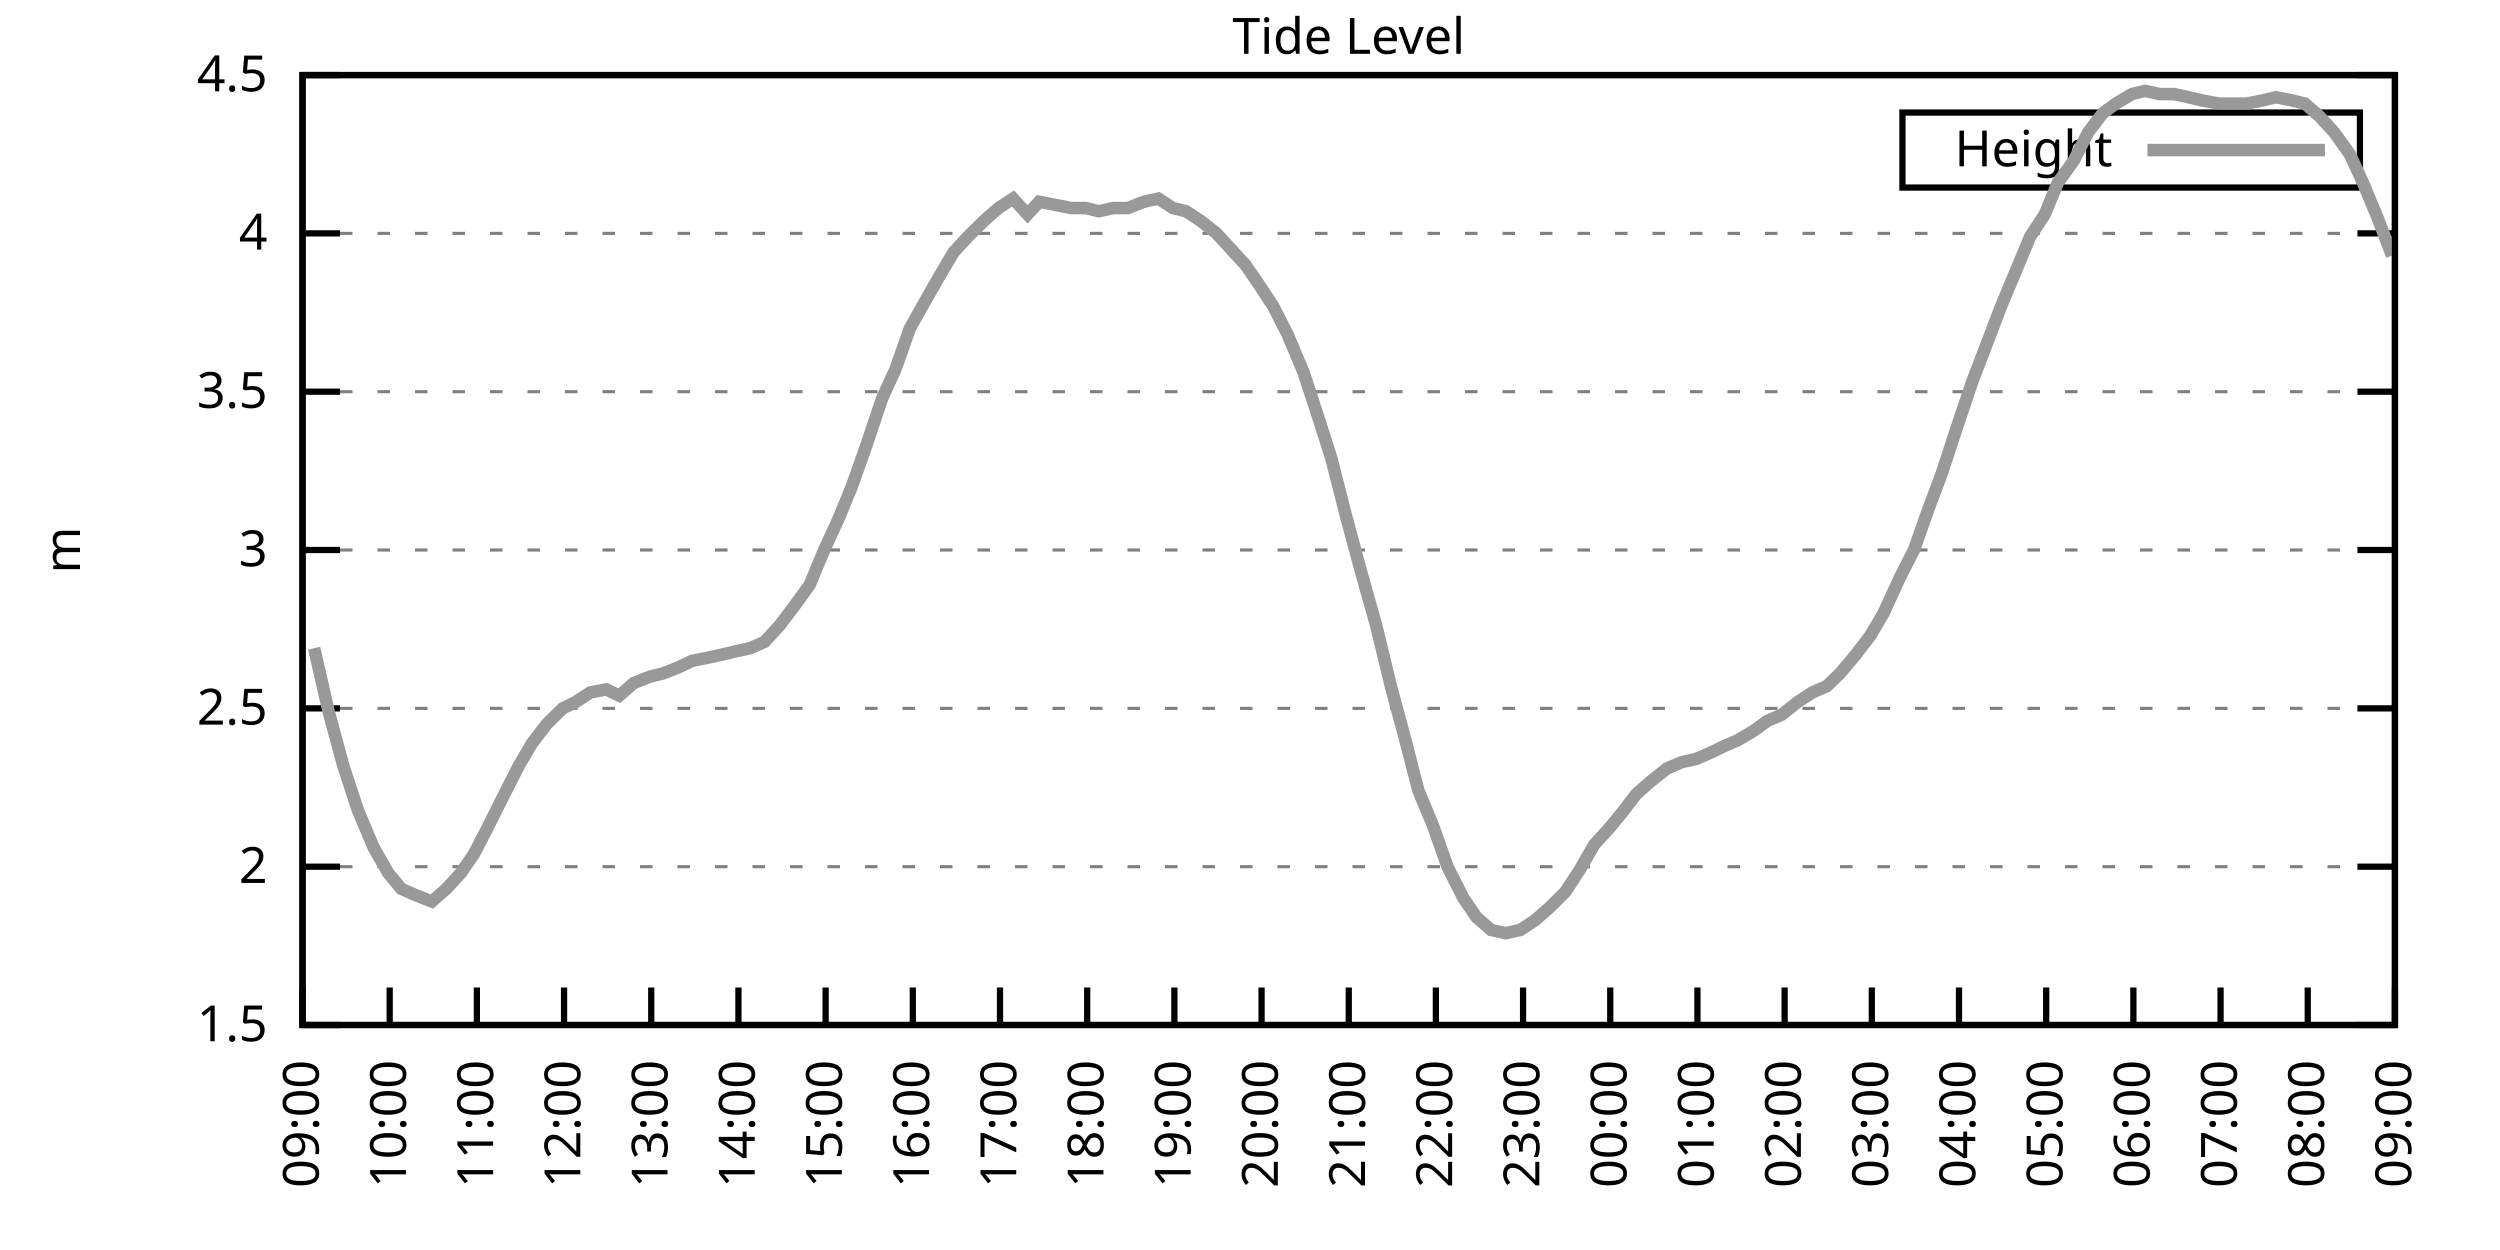
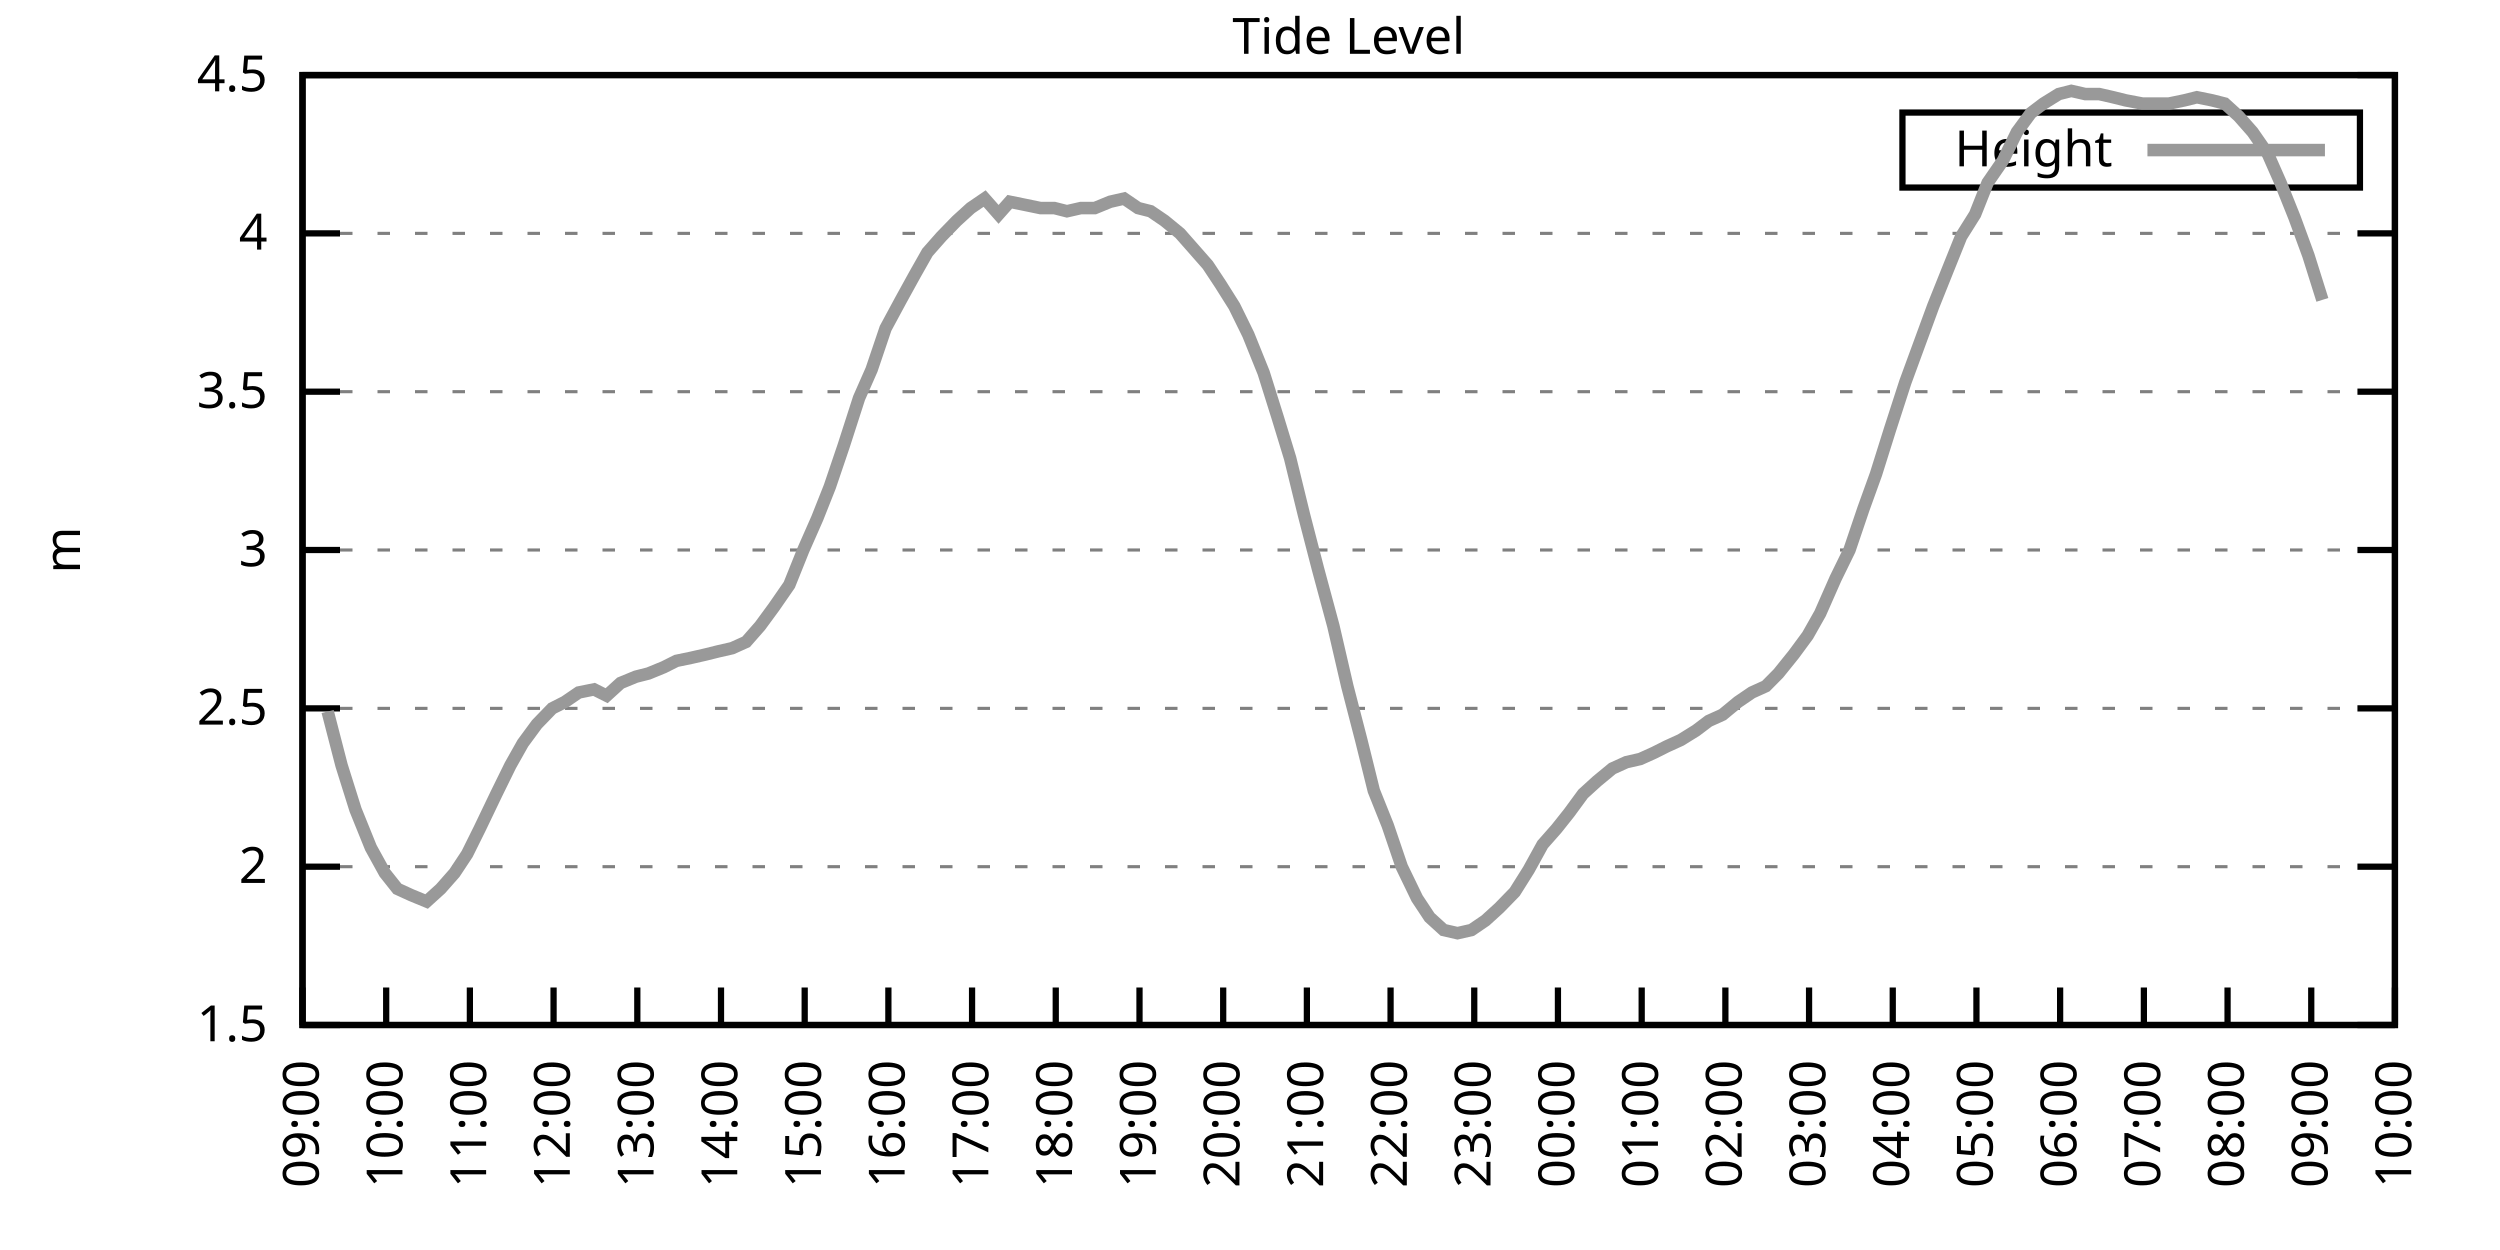
<svg xmlns="http://www.w3.org/2000/svg" xmlns:xlink="http://www.w3.org/1999/xlink" width="400" height="200" viewBox="0 0 400 200">
  <g id="gnuplot_canvas">
    <rect x="0" y="0" width="400" height="200" fill="none" />
    <defs>
      <circle id="gpDot" r="0.5" stroke-width="0.5" stroke="currentColor" />
      <path id="gpPt0" stroke-width="0.333" stroke="currentColor" d="M-1,0 h2 M0,-1 v2" />
      <path id="gpPt1" stroke-width="0.333" stroke="currentColor" d="M-1,-1 L1,1 M1,-1 L-1,1" />
      <path id="gpPt2" stroke-width="0.333" stroke="currentColor" d="M-1,0 L1,0 M0,-1 L0,1 M-1,-1 L1,1 M-1,1 L1,-1" />
      <rect id="gpPt3" stroke-width="0.333" stroke="currentColor" x="-1" y="-1" width="2" height="2" />
      <rect id="gpPt4" stroke-width="0.333" stroke="currentColor" fill="currentColor" x="-1" y="-1" width="2" height="2" />
      <circle id="gpPt5" stroke-width="0.333" stroke="currentColor" cx="0" cy="0" r="1" />
      <use xlink:href="#gpPt5" id="gpPt6" fill="currentColor" stroke="none" />
      <path id="gpPt7" stroke-width="0.333" stroke="currentColor" d="M0,-1.33 L-1.33,0.67 L1.33,0.67 z" />
      <use xlink:href="#gpPt7" id="gpPt8" fill="currentColor" stroke="none" />
      <use xlink:href="#gpPt7" id="gpPt9" stroke="currentColor" transform="rotate(180)" />
      <use xlink:href="#gpPt9" id="gpPt10" fill="currentColor" stroke="none" />
      <use xlink:href="#gpPt3" id="gpPt11" stroke="currentColor" transform="rotate(45)" />
      <use xlink:href="#gpPt11" id="gpPt12" fill="currentColor" stroke="none" />
      <path id="gpPt13" stroke-width="0.333" stroke="currentColor" d="M0,1.330 L1.265,0.411 L0.782,-1.067 L-0.782,-1.076 L-1.265,0.411 z" />
      <use xlink:href="#gpPt13" id="gpPt14" fill="currentColor" stroke="none" />
      <filter id="textbox" filterUnits="objectBoundingBox" x="0" y="0" height="1" width="1">
        <feFlood flood-color="white" flood-opacity="1" result="bgnd" />
        <feComposite in="SourceGraphic" in2="bgnd" operator="atop" />
      </filter>
      <filter id="greybox" filterUnits="objectBoundingBox" x="0" y="0" height="1" width="1">
        <feFlood flood-color="lightgrey" flood-opacity="1" result="grey" />
        <feComposite in="SourceGraphic" in2="grey" operator="atop" />
      </filter>
    </defs>
    <g fill="none" color="white" stroke="currentColor" stroke-width="1.00" stroke-linecap="butt" stroke-linejoin="miter">
</g>
    <g fill="none" color="black" stroke="currentColor" stroke-width="1.00" stroke-linecap="butt" stroke-linejoin="miter">
      <g stroke="none" shape-rendering="crispEdges">
        <polygon fill="rgb(255, 255, 255)" points="48.40,164.00 383.18,164.00 383.18,12.02 48.40,12.02 " />
      </g>
    </g>
    <g fill="none" color="black" stroke="currentColor" stroke-width="1.00" stroke-linecap="butt" stroke-linejoin="miter">
</g>
    <g fill="none" color="black" stroke="black" stroke-width="0.50" stroke-linecap="butt" stroke-linejoin="miter">
</g>
    <g fill="none" color="gray" stroke="currentColor" stroke-width="0.50" stroke-linecap="butt" stroke-linejoin="miter">
      <path stroke="gray" stroke-dasharray="2,4" class="gridline" d="M48.40,164.00 L383.19,164.00  " />
    </g>
    <g fill="none" color="gray" stroke="gray" stroke-width="1.00" stroke-linecap="butt" stroke-linejoin="miter">
</g>
    <g fill="none" color="black" stroke="currentColor" stroke-width="1.00" stroke-linecap="butt" stroke-linejoin="miter">
      <path stroke="black" d="M48.40,164.00 L54.40,164.00 M383.19,164.00 L377.19,164.00  " />
      <g transform="translate(42.80,166.60)" stroke="none" fill="black" font-family="Sans" font-size="8.00" text-anchor="end">
        <text>
          <tspan font-family="Sans"> 1.5</tspan>
        </text>
      </g>
    </g>
    <g fill="none" color="black" stroke="currentColor" stroke-width="1.00" stroke-linecap="butt" stroke-linejoin="miter">
</g>
    <g fill="none" color="black" stroke="black" stroke-width="0.50" stroke-linecap="butt" stroke-linejoin="miter">
</g>
    <g fill="none" color="gray" stroke="currentColor" stroke-width="0.50" stroke-linecap="butt" stroke-linejoin="miter">
      <path stroke="gray" stroke-dasharray="2,4" class="gridline" d="M48.40,138.67 L383.19,138.67  " />
    </g>
    <g fill="none" color="gray" stroke="gray" stroke-width="1.00" stroke-linecap="butt" stroke-linejoin="miter">
</g>
    <g fill="none" color="black" stroke="currentColor" stroke-width="1.00" stroke-linecap="butt" stroke-linejoin="miter">
      <path stroke="black" d="M48.40,138.67 L54.40,138.67 M383.19,138.67 L377.19,138.67  " />
      <g transform="translate(42.80,141.27)" stroke="none" fill="black" font-family="Sans" font-size="8.00" text-anchor="end">
        <text>
          <tspan font-family="Sans"> 2</tspan>
        </text>
      </g>
    </g>
    <g fill="none" color="black" stroke="currentColor" stroke-width="1.00" stroke-linecap="butt" stroke-linejoin="miter">
</g>
    <g fill="none" color="black" stroke="black" stroke-width="0.50" stroke-linecap="butt" stroke-linejoin="miter">
</g>
    <g fill="none" color="gray" stroke="currentColor" stroke-width="0.50" stroke-linecap="butt" stroke-linejoin="miter">
      <path stroke="gray" stroke-dasharray="2,4" class="gridline" d="M48.40,113.34 L383.19,113.34  " />
    </g>
    <g fill="none" color="gray" stroke="gray" stroke-width="1.00" stroke-linecap="butt" stroke-linejoin="miter">
</g>
    <g fill="none" color="black" stroke="currentColor" stroke-width="1.00" stroke-linecap="butt" stroke-linejoin="miter">
      <path stroke="black" d="M48.40,113.34 L54.40,113.34 M383.19,113.34 L377.19,113.34  " />
      <g transform="translate(42.80,115.94)" stroke="none" fill="black" font-family="Sans" font-size="8.00" text-anchor="end">
        <text>
          <tspan font-family="Sans"> 2.5</tspan>
        </text>
      </g>
    </g>
    <g fill="none" color="black" stroke="currentColor" stroke-width="1.00" stroke-linecap="butt" stroke-linejoin="miter">
</g>
    <g fill="none" color="black" stroke="black" stroke-width="0.50" stroke-linecap="butt" stroke-linejoin="miter">
</g>
    <g fill="none" color="gray" stroke="currentColor" stroke-width="0.50" stroke-linecap="butt" stroke-linejoin="miter">
      <path stroke="gray" stroke-dasharray="2,4" class="gridline" d="M48.40,88.00 L383.19,88.00  " />
    </g>
    <g fill="none" color="gray" stroke="gray" stroke-width="1.00" stroke-linecap="butt" stroke-linejoin="miter">
</g>
    <g fill="none" color="black" stroke="currentColor" stroke-width="1.00" stroke-linecap="butt" stroke-linejoin="miter">
      <path stroke="black" d="M48.40,88.00 L54.40,88.00 M383.19,88.00 L377.19,88.00  " />
      <g transform="translate(42.80,90.60)" stroke="none" fill="black" font-family="Sans" font-size="8.00" text-anchor="end">
        <text>
          <tspan font-family="Sans"> 3</tspan>
        </text>
      </g>
    </g>
    <g fill="none" color="black" stroke="currentColor" stroke-width="1.00" stroke-linecap="butt" stroke-linejoin="miter">
</g>
    <g fill="none" color="black" stroke="black" stroke-width="0.50" stroke-linecap="butt" stroke-linejoin="miter">
</g>
    <g fill="none" color="gray" stroke="currentColor" stroke-width="0.50" stroke-linecap="butt" stroke-linejoin="miter">
      <path stroke="gray" stroke-dasharray="2,4" class="gridline" d="M48.40,62.67 L383.19,62.67  " />
    </g>
    <g fill="none" color="gray" stroke="gray" stroke-width="1.00" stroke-linecap="butt" stroke-linejoin="miter">
</g>
    <g fill="none" color="black" stroke="currentColor" stroke-width="1.00" stroke-linecap="butt" stroke-linejoin="miter">
      <path stroke="black" d="M48.40,62.67 L54.40,62.67 M383.19,62.67 L377.19,62.67  " />
      <g transform="translate(42.80,65.27)" stroke="none" fill="black" font-family="Sans" font-size="8.00" text-anchor="end">
        <text>
          <tspan font-family="Sans"> 3.5</tspan>
        </text>
      </g>
    </g>
    <g fill="none" color="black" stroke="currentColor" stroke-width="1.00" stroke-linecap="butt" stroke-linejoin="miter">
</g>
    <g fill="none" color="black" stroke="black" stroke-width="0.50" stroke-linecap="butt" stroke-linejoin="miter">
</g>
    <g fill="none" color="gray" stroke="currentColor" stroke-width="0.50" stroke-linecap="butt" stroke-linejoin="miter">
      <path stroke="gray" stroke-dasharray="2,4" class="gridline" d="M48.40,37.34 L383.19,37.34  " />
    </g>
    <g fill="none" color="gray" stroke="gray" stroke-width="1.00" stroke-linecap="butt" stroke-linejoin="miter">
</g>
    <g fill="none" color="black" stroke="currentColor" stroke-width="1.00" stroke-linecap="butt" stroke-linejoin="miter">
      <path stroke="black" d="M48.40,37.34 L54.40,37.34 M383.19,37.34 L377.19,37.34  " />
      <g transform="translate(42.80,39.94)" stroke="none" fill="black" font-family="Sans" font-size="8.00" text-anchor="end">
        <text>
          <tspan font-family="Sans"> 4</tspan>
        </text>
      </g>
    </g>
    <g fill="none" color="black" stroke="currentColor" stroke-width="1.00" stroke-linecap="butt" stroke-linejoin="miter">
</g>
    <g fill="none" color="black" stroke="black" stroke-width="0.50" stroke-linecap="butt" stroke-linejoin="miter">
</g>
    <g fill="none" color="gray" stroke="currentColor" stroke-width="0.50" stroke-linecap="butt" stroke-linejoin="miter">
      <path stroke="gray" stroke-dasharray="2,4" class="gridline" d="M48.40,12.01 L383.19,12.01  " />
    </g>
    <g fill="none" color="gray" stroke="gray" stroke-width="1.00" stroke-linecap="butt" stroke-linejoin="miter">
</g>
    <g fill="none" color="black" stroke="currentColor" stroke-width="1.00" stroke-linecap="butt" stroke-linejoin="miter">
      <path stroke="black" d="M48.40,12.01 L54.40,12.01 M383.19,12.01 L377.19,12.01  " />
      <g transform="translate(42.80,14.61)" stroke="none" fill="black" font-family="Sans" font-size="8.00" text-anchor="end">
        <text>
          <tspan font-family="Sans"> 4.5</tspan>
        </text>
      </g>
    </g>
    <g fill="none" color="black" stroke="currentColor" stroke-width="1.00" stroke-linecap="butt" stroke-linejoin="miter">
      <path stroke="black" d="M48.40,164.00 L48.40,158.00  " />
      <g transform="translate(51.00,169.60) rotate(270.00)" stroke="none" fill="black" font-family="Sans" font-size="8.00" text-anchor="end">
        <text>
          <tspan font-family="Sans">09:00</tspan>
        </text>
      </g>
    </g>
    <g fill="none" color="black" stroke="currentColor" stroke-width="1.00" stroke-linecap="butt" stroke-linejoin="miter">
-       <path stroke="black" d="M62.35,164.00 L62.35,158.00  " />
-       <g transform="translate(64.95,169.60) rotate(270.00)" stroke="none" fill="black" font-family="Sans" font-size="8.00" text-anchor="end">
+       <path stroke="black" d="M61.79,164.00 L61.79,158.00  " />
+       <g transform="translate(64.39,169.60) rotate(270.00)" stroke="none" fill="black" font-family="Sans" font-size="8.00" text-anchor="end">
        <text>
          <tspan font-family="Sans">10:00</tspan>
        </text>
      </g>
    </g>
    <g fill="none" color="black" stroke="currentColor" stroke-width="1.00" stroke-linecap="butt" stroke-linejoin="miter">
-       <path stroke="black" d="M76.30,164.00 L76.30,158.00  " />
-       <g transform="translate(78.90,169.60) rotate(270.00)" stroke="none" fill="black" font-family="Sans" font-size="8.00" text-anchor="end">
+       <path stroke="black" d="M75.18,164.00 L75.18,158.00  " />
+       <g transform="translate(77.78,169.60) rotate(270.00)" stroke="none" fill="black" font-family="Sans" font-size="8.00" text-anchor="end">
        <text>
          <tspan font-family="Sans">11:00</tspan>
        </text>
      </g>
    </g>
    <g fill="none" color="black" stroke="currentColor" stroke-width="1.00" stroke-linecap="butt" stroke-linejoin="miter">
-       <path stroke="black" d="M90.25,164.00 L90.25,158.00  " />
-       <g transform="translate(92.85,169.60) rotate(270.00)" stroke="none" fill="black" font-family="Sans" font-size="8.00" text-anchor="end">
+       <path stroke="black" d="M88.57,164.00 L88.57,158.00  " />
+       <g transform="translate(91.17,169.60) rotate(270.00)" stroke="none" fill="black" font-family="Sans" font-size="8.00" text-anchor="end">
        <text>
          <tspan font-family="Sans">12:00</tspan>
        </text>
      </g>
    </g>
    <g fill="none" color="black" stroke="currentColor" stroke-width="1.00" stroke-linecap="butt" stroke-linejoin="miter">
-       <path stroke="black" d="M104.20,164.00 L104.20,158.00  " />
-       <g transform="translate(106.80,169.60) rotate(270.00)" stroke="none" fill="black" font-family="Sans" font-size="8.00" text-anchor="end">
+       <path stroke="black" d="M101.97,164.00 L101.97,158.00  " />
+       <g transform="translate(104.57,169.60) rotate(270.00)" stroke="none" fill="black" font-family="Sans" font-size="8.00" text-anchor="end">
        <text>
          <tspan font-family="Sans">13:00</tspan>
        </text>
      </g>
    </g>
    <g fill="none" color="black" stroke="currentColor" stroke-width="1.00" stroke-linecap="butt" stroke-linejoin="miter">
-       <path stroke="black" d="M118.15,164.00 L118.15,158.00  " />
-       <g transform="translate(120.75,169.60) rotate(270.00)" stroke="none" fill="black" font-family="Sans" font-size="8.00" text-anchor="end">
+       <path stroke="black" d="M115.36,164.00 L115.36,158.00  " />
+       <g transform="translate(117.96,169.60) rotate(270.00)" stroke="none" fill="black" font-family="Sans" font-size="8.00" text-anchor="end">
        <text>
          <tspan font-family="Sans">14:00</tspan>
        </text>
      </g>
    </g>
    <g fill="none" color="black" stroke="currentColor" stroke-width="1.00" stroke-linecap="butt" stroke-linejoin="miter">
-       <path stroke="black" d="M132.10,164.00 L132.10,158.00  " />
-       <g transform="translate(134.70,169.60) rotate(270.00)" stroke="none" fill="black" font-family="Sans" font-size="8.00" text-anchor="end">
+       <path stroke="black" d="M128.75,164.00 L128.75,158.00  " />
+       <g transform="translate(131.35,169.60) rotate(270.00)" stroke="none" fill="black" font-family="Sans" font-size="8.00" text-anchor="end">
        <text>
          <tspan font-family="Sans">15:00</tspan>
        </text>
      </g>
    </g>
    <g fill="none" color="black" stroke="currentColor" stroke-width="1.00" stroke-linecap="butt" stroke-linejoin="miter">
-       <path stroke="black" d="M146.05,164.00 L146.05,158.00  " />
-       <g transform="translate(148.65,169.60) rotate(270.00)" stroke="none" fill="black" font-family="Sans" font-size="8.00" text-anchor="end">
+       <path stroke="black" d="M142.14,164.00 L142.14,158.00  " />
+       <g transform="translate(144.74,169.60) rotate(270.00)" stroke="none" fill="black" font-family="Sans" font-size="8.00" text-anchor="end">
        <text>
          <tspan font-family="Sans">16:00</tspan>
        </text>
      </g>
    </g>
    <g fill="none" color="black" stroke="currentColor" stroke-width="1.00" stroke-linecap="butt" stroke-linejoin="miter">
-       <path stroke="black" d="M160.00,164.00 L160.00,158.00  " />
-       <g transform="translate(162.60,169.60) rotate(270.00)" stroke="none" fill="black" font-family="Sans" font-size="8.00" text-anchor="end">
+       <path stroke="black" d="M155.53,164.00 L155.53,158.00  " />
+       <g transform="translate(158.13,169.60) rotate(270.00)" stroke="none" fill="black" font-family="Sans" font-size="8.00" text-anchor="end">
        <text>
          <tspan font-family="Sans">17:00</tspan>
        </text>
      </g>
    </g>
    <g fill="none" color="black" stroke="currentColor" stroke-width="1.00" stroke-linecap="butt" stroke-linejoin="miter">
-       <path stroke="black" d="M173.95,164.00 L173.95,158.00  " />
-       <g transform="translate(176.55,169.60) rotate(270.00)" stroke="none" fill="black" font-family="Sans" font-size="8.00" text-anchor="end">
+       <path stroke="black" d="M168.92,164.00 L168.92,158.00  " />
+       <g transform="translate(171.52,169.60) rotate(270.00)" stroke="none" fill="black" font-family="Sans" font-size="8.00" text-anchor="end">
        <text>
          <tspan font-family="Sans">18:00</tspan>
        </text>
      </g>
    </g>
    <g fill="none" color="black" stroke="currentColor" stroke-width="1.00" stroke-linecap="butt" stroke-linejoin="miter">
-       <path stroke="black" d="M187.90,164.00 L187.90,158.00  " />
-       <g transform="translate(190.50,169.60) rotate(270.00)" stroke="none" fill="black" font-family="Sans" font-size="8.00" text-anchor="end">
+       <path stroke="black" d="M182.32,164.00 L182.32,158.00  " />
+       <g transform="translate(184.92,169.60) rotate(270.00)" stroke="none" fill="black" font-family="Sans" font-size="8.00" text-anchor="end">
        <text>
          <tspan font-family="Sans">19:00</tspan>
        </text>
      </g>
    </g>
    <g fill="none" color="black" stroke="currentColor" stroke-width="1.00" stroke-linecap="butt" stroke-linejoin="miter">
-       <path stroke="black" d="M201.85,164.00 L201.85,158.00  " />
-       <g transform="translate(204.45,169.60) rotate(270.00)" stroke="none" fill="black" font-family="Sans" font-size="8.00" text-anchor="end">
+       <path stroke="black" d="M195.71,164.00 L195.71,158.00  " />
+       <g transform="translate(198.31,169.60) rotate(270.00)" stroke="none" fill="black" font-family="Sans" font-size="8.00" text-anchor="end">
        <text>
          <tspan font-family="Sans">20:00</tspan>
        </text>
      </g>
    </g>
    <g fill="none" color="black" stroke="currentColor" stroke-width="1.00" stroke-linecap="butt" stroke-linejoin="miter">
-       <path stroke="black" d="M215.80,164.00 L215.80,158.00  " />
-       <g transform="translate(218.40,169.60) rotate(270.00)" stroke="none" fill="black" font-family="Sans" font-size="8.00" text-anchor="end">
+       <path stroke="black" d="M209.10,164.00 L209.10,158.00  " />
+       <g transform="translate(211.70,169.60) rotate(270.00)" stroke="none" fill="black" font-family="Sans" font-size="8.00" text-anchor="end">
        <text>
          <tspan font-family="Sans">21:00</tspan>
        </text>
      </g>
    </g>
    <g fill="none" color="black" stroke="currentColor" stroke-width="1.00" stroke-linecap="butt" stroke-linejoin="miter">
-       <path stroke="black" d="M229.74,164.00 L229.74,158.00  " />
-       <g transform="translate(232.34,169.60) rotate(270.00)" stroke="none" fill="black" font-family="Sans" font-size="8.00" text-anchor="end">
+       <path stroke="black" d="M222.49,164.00 L222.49,158.00  " />
+       <g transform="translate(225.09,169.60) rotate(270.00)" stroke="none" fill="black" font-family="Sans" font-size="8.00" text-anchor="end">
        <text>
          <tspan font-family="Sans">22:00</tspan>
        </text>
      </g>
    </g>
    <g fill="none" color="black" stroke="currentColor" stroke-width="1.00" stroke-linecap="butt" stroke-linejoin="miter">
-       <path stroke="black" d="M243.69,164.00 L243.69,158.00  " />
-       <g transform="translate(246.29,169.60) rotate(270.00)" stroke="none" fill="black" font-family="Sans" font-size="8.00" text-anchor="end">
+       <path stroke="black" d="M235.88,164.00 L235.88,158.00  " />
+       <g transform="translate(238.48,169.60) rotate(270.00)" stroke="none" fill="black" font-family="Sans" font-size="8.00" text-anchor="end">
        <text>
          <tspan font-family="Sans">23:00</tspan>
        </text>
      </g>
    </g>
    <g fill="none" color="black" stroke="currentColor" stroke-width="1.00" stroke-linecap="butt" stroke-linejoin="miter">
-       <path stroke="black" d="M257.64,164.00 L257.64,158.00  " />
-       <g transform="translate(260.24,169.60) rotate(270.00)" stroke="none" fill="black" font-family="Sans" font-size="8.00" text-anchor="end">
+       <path stroke="black" d="M249.27,164.00 L249.27,158.00  " />
+       <g transform="translate(251.87,169.60) rotate(270.00)" stroke="none" fill="black" font-family="Sans" font-size="8.00" text-anchor="end">
        <text>
          <tspan font-family="Sans">00:00</tspan>
        </text>
      </g>
    </g>
    <g fill="none" color="black" stroke="currentColor" stroke-width="1.00" stroke-linecap="butt" stroke-linejoin="miter">
-       <path stroke="black" d="M271.59,164.00 L271.59,158.00  " />
-       <g transform="translate(274.19,169.60) rotate(270.00)" stroke="none" fill="black" font-family="Sans" font-size="8.00" text-anchor="end">
+       <path stroke="black" d="M262.67,164.00 L262.67,158.00  " />
+       <g transform="translate(265.27,169.60) rotate(270.00)" stroke="none" fill="black" font-family="Sans" font-size="8.00" text-anchor="end">
        <text>
          <tspan font-family="Sans">01:00</tspan>
        </text>
      </g>
    </g>
    <g fill="none" color="black" stroke="currentColor" stroke-width="1.00" stroke-linecap="butt" stroke-linejoin="miter">
-       <path stroke="black" d="M285.54,164.00 L285.54,158.00  " />
-       <g transform="translate(288.14,169.60) rotate(270.00)" stroke="none" fill="black" font-family="Sans" font-size="8.00" text-anchor="end">
+       <path stroke="black" d="M276.06,164.00 L276.06,158.00  " />
+       <g transform="translate(278.66,169.60) rotate(270.00)" stroke="none" fill="black" font-family="Sans" font-size="8.00" text-anchor="end">
        <text>
          <tspan font-family="Sans">02:00</tspan>
        </text>
      </g>
    </g>
    <g fill="none" color="black" stroke="currentColor" stroke-width="1.00" stroke-linecap="butt" stroke-linejoin="miter">
-       <path stroke="black" d="M299.49,164.00 L299.49,158.00  " />
-       <g transform="translate(302.09,169.60) rotate(270.00)" stroke="none" fill="black" font-family="Sans" font-size="8.00" text-anchor="end">
+       <path stroke="black" d="M289.45,164.00 L289.45,158.00  " />
+       <g transform="translate(292.05,169.60) rotate(270.00)" stroke="none" fill="black" font-family="Sans" font-size="8.00" text-anchor="end">
        <text>
          <tspan font-family="Sans">03:00</tspan>
        </text>
      </g>
    </g>
    <g fill="none" color="black" stroke="currentColor" stroke-width="1.00" stroke-linecap="butt" stroke-linejoin="miter">
-       <path stroke="black" d="M313.44,164.00 L313.44,158.00  " />
-       <g transform="translate(316.04,169.60) rotate(270.00)" stroke="none" fill="black" font-family="Sans" font-size="8.00" text-anchor="end">
+       <path stroke="black" d="M302.84,164.00 L302.84,158.00  " />
+       <g transform="translate(305.44,169.60) rotate(270.00)" stroke="none" fill="black" font-family="Sans" font-size="8.00" text-anchor="end">
        <text>
          <tspan font-family="Sans">04:00</tspan>
        </text>
      </g>
    </g>
    <g fill="none" color="black" stroke="currentColor" stroke-width="1.00" stroke-linecap="butt" stroke-linejoin="miter">
-       <path stroke="black" d="M327.39,164.00 L327.39,158.00  " />
-       <g transform="translate(329.99,169.60) rotate(270.00)" stroke="none" fill="black" font-family="Sans" font-size="8.00" text-anchor="end">
+       <path stroke="black" d="M316.23,164.00 L316.23,158.00  " />
+       <g transform="translate(318.83,169.60) rotate(270.00)" stroke="none" fill="black" font-family="Sans" font-size="8.00" text-anchor="end">
        <text>
          <tspan font-family="Sans">05:00</tspan>
        </text>
      </g>
    </g>
    <g fill="none" color="black" stroke="currentColor" stroke-width="1.00" stroke-linecap="butt" stroke-linejoin="miter">
-       <path stroke="black" d="M341.34,164.00 L341.34,158.00  " />
-       <g transform="translate(343.94,169.60) rotate(270.00)" stroke="none" fill="black" font-family="Sans" font-size="8.00" text-anchor="end">
+       <path stroke="black" d="M329.62,164.00 L329.62,158.00  " />
+       <g transform="translate(332.22,169.60) rotate(270.00)" stroke="none" fill="black" font-family="Sans" font-size="8.00" text-anchor="end">
        <text>
          <tspan font-family="Sans">06:00</tspan>
        </text>
      </g>
    </g>
    <g fill="none" color="black" stroke="currentColor" stroke-width="1.00" stroke-linecap="butt" stroke-linejoin="miter">
-       <path stroke="black" d="M355.29,164.00 L355.29,158.00  " />
-       <g transform="translate(357.89,169.60) rotate(270.00)" stroke="none" fill="black" font-family="Sans" font-size="8.00" text-anchor="end">
+       <path stroke="black" d="M343.02,164.00 L343.02,158.00  " />
+       <g transform="translate(345.62,169.60) rotate(270.00)" stroke="none" fill="black" font-family="Sans" font-size="8.00" text-anchor="end">
        <text>
          <tspan font-family="Sans">07:00</tspan>
        </text>
      </g>
    </g>
    <g fill="none" color="black" stroke="currentColor" stroke-width="1.00" stroke-linecap="butt" stroke-linejoin="miter">
-       <path stroke="black" d="M369.24,164.00 L369.24,158.00  " />
-       <g transform="translate(371.84,169.60) rotate(270.00)" stroke="none" fill="black" font-family="Sans" font-size="8.00" text-anchor="end">
+       <path stroke="black" d="M356.41,164.00 L356.41,158.00  " />
+       <g transform="translate(359.01,169.60) rotate(270.00)" stroke="none" fill="black" font-family="Sans" font-size="8.00" text-anchor="end">
        <text>
          <tspan font-family="Sans">08:00</tspan>
+         </text>
+       </g>
+     </g>
+     <g fill="none" color="black" stroke="currentColor" stroke-width="1.00" stroke-linecap="butt" stroke-linejoin="miter">
+       <path stroke="black" d="M369.80,164.00 L369.80,158.00  " />
+       <g transform="translate(372.40,169.60) rotate(270.00)" stroke="none" fill="black" font-family="Sans" font-size="8.00" text-anchor="end">
+         <text>
+           <tspan font-family="Sans">09:00</tspan>
        </text>
      </g>
    </g>
    <g fill="none" color="black" stroke="currentColor" stroke-width="1.00" stroke-linecap="butt" stroke-linejoin="miter">
      <path stroke="black" d="M383.19,164.00 L383.19,158.00  " />
      <g transform="translate(385.79,169.60) rotate(270.00)" stroke="none" fill="black" font-family="Sans" font-size="8.00" text-anchor="end">
        <text>
-           <tspan font-family="Sans">09:00</tspan>
+           <tspan font-family="Sans">10:00</tspan>
        </text>
      </g>
    </g>
    <g fill="none" color="black" stroke="currentColor" stroke-width="1.00" stroke-linecap="butt" stroke-linejoin="miter">
</g>
    <g fill="none" color="black" stroke="currentColor" stroke-width="1.00" stroke-linecap="butt" stroke-linejoin="miter">
      <path stroke="black" d="M48.40,12.01 L48.40,164.00 L383.19,164.00 L383.19,12.01 L48.40,12.01 Z  " />
    </g>
    <g fill="none" color="black" stroke="currentColor" stroke-width="1.00" stroke-linecap="butt" stroke-linejoin="miter">
</g>
    <g fill="none" color="black" stroke="currentColor" stroke-width="1.00" stroke-linecap="butt" stroke-linejoin="miter">
      <path stroke="black" d="M304.39,30.01 L304.39,18.01 L377.59,18.01 L377.59,30.01 L304.39,30.01 Z  " />
    </g>
    <g id="Tide_level_plot_1">
      <g fill="none" color="white" stroke="black" stroke-width="2.00" stroke-linecap="butt" stroke-linejoin="miter">
</g>
      <g fill="none" color="black" stroke="currentColor" stroke-width="2.00" stroke-linecap="butt" stroke-linejoin="miter">
        <g transform="translate(337.99,26.61)" stroke="none" fill="black" font-family="Sans" font-size="8.00" text-anchor="end">
          <text>
            <tspan font-family="Sans">Height</tspan>
          </text>
        </g>
      </g>
      <g fill="none" color="black" stroke="currentColor" stroke-width="2.00" stroke-linecap="butt" stroke-linejoin="miter">
-         <path stroke="rgb(153, 153, 153)" d="M343.59,24.01 L371.99,24.01 M50.26,103.71 L52.58,113.84 L54.91,122.46 L57.23,129.55 L59.79,135.63 L62.12,139.68   L64.21,142.21 L66.53,143.23 L69.09,144.24 L71.42,142.21 L73.74,139.68 L75.83,136.64 L77.93,132.59 L80.72,127.02   L83.04,122.46 L85.13,118.91 L87.46,115.87 L90.02,113.34 L92.11,112.32 L94.43,110.80 L96.99,110.30 L99.08,111.31   L101.41,109.28 L103.97,108.27 L106.06,107.76 L108.62,106.75 L110.71,105.74 L113.27,105.23 L115.59,104.72 L117.68,104.22   L120.01,103.71 L122.33,102.70 L124.66,100.16 L126.98,97.12 L129.54,93.58 L131.87,88.00 L134.19,82.94 L136.28,77.87   L138.61,71.29 L141.16,63.69 L143.26,59.13 L145.58,52.54 L148.14,47.98 L150.46,43.93 L152.56,40.38 L154.88,37.85   L157.44,35.32 L159.76,33.29 L162.09,31.77 L164.41,34.30 L166.27,32.28 L168.83,32.78 L171.39,33.29 L173.71,33.29   L175.81,33.80 L178.13,33.29 L180.46,33.29 L183.01,32.28 L185.34,31.77 L187.66,33.29 L189.76,33.80 L192.08,35.32   L194.64,37.34 L196.96,39.87 L199.29,42.41 L201.38,45.45 L203.71,48.99 L206.03,53.55 L208.59,59.63 L210.91,66.73   L213.01,73.31 L215.33,82.43 L217.65,91.04 L220.21,100.16 L222.54,109.79 L224.86,118.40 L226.95,126.51 L229.28,132.08   L231.60,138.67 L234.16,143.73 L236.25,146.77 L238.58,148.80 L240.90,149.31 L243.23,148.80 L245.55,147.28 L247.88,145.25   L250.44,142.72 L252.76,139.17 L255.09,135.12 L257.41,132.59 L259.50,130.06 L261.83,127.02 L264.15,124.99 L266.71,122.96   L269.04,121.95 L271.36,121.44 L273.69,120.43 L275.78,119.42 L278.10,118.40 L280.66,116.88 L282.75,115.36 L285.08,114.35   L287.64,112.32 L289.96,110.80 L292.29,109.79 L294.38,107.76 L296.94,104.72 L299.26,101.68 L301.35,98.14 L303.91,92.56   L306.23,88.00 L308.56,81.42 L310.65,75.85 L312.98,68.75 L315.53,61.15 L317.86,55.07 L320.18,48.99 L322.51,43.42   L324.83,37.85 L327.16,34.30 L329.25,29.24 L331.81,25.69 L334.13,21.13 L336.46,18.09 L338.55,16.57 L341.11,15.05   L343.20,14.54 L345.53,15.05 L347.85,15.05 L350.18,15.56 L352.27,16.06 L355.06,16.57 L357.15,16.57 L359.48,16.57   L362.03,16.06 L364.13,15.56 L366.68,16.06 L368.78,16.57 L371.10,18.60 L373.43,21.13 L375.98,24.68 L378.08,29.24   L380.40,34.81 L382.73,40.89  " />
+         <path stroke="rgb(153, 153, 153)" d="M343.59,24.01 L371.99,24.01 M52.42,113.84 L54.65,122.46 L56.88,129.55 L59.34,135.63 L61.57,139.68 L63.58,142.21   L65.81,143.23 L68.26,144.24 L70.50,142.21 L72.73,139.68 L74.74,136.64 L76.75,132.59 L79.42,127.02 L81.66,122.46   L83.66,118.91 L85.90,115.87 L88.35,113.34 L90.36,112.32 L92.59,110.80 L95.05,110.30 L97.06,111.31 L99.29,109.28   L101.74,108.27 L103.75,107.76 L106.21,106.75 L108.22,105.74 L110.67,105.23 L112.90,104.72 L114.91,104.22 L117.14,103.71   L119.38,102.70 L121.61,100.16 L123.84,97.12 L126.29,93.58 L128.53,88.00 L130.76,82.94 L132.77,77.87 L135.00,71.29   L137.45,63.69 L139.46,59.13 L141.69,52.54 L144.15,47.98 L146.38,43.93 L148.39,40.38 L150.62,37.85 L153.08,35.32   L155.31,33.29 L157.54,31.77 L159.77,34.30 L161.56,32.28 L164.01,32.78 L166.47,33.29 L168.70,33.29 L170.71,33.80   L172.94,33.29 L175.17,33.29 L177.63,32.28 L179.86,31.77 L182.09,33.29 L184.10,33.80 L186.33,35.32 L188.79,37.34   L191.02,39.87 L193.25,42.41 L195.26,45.45 L197.49,48.99 L199.73,53.55 L202.18,59.63 L204.41,66.73 L206.42,73.31   L208.65,82.43 L210.88,91.04 L213.34,100.16 L215.57,109.79 L217.80,118.40 L219.81,126.51 L222.04,132.08 L224.28,138.67   L226.73,143.73 L228.74,146.77 L230.97,148.80 L233.20,149.31 L235.44,148.80 L237.67,147.28 L239.90,145.25 L242.36,142.72   L244.59,139.17 L246.82,135.12 L249.05,132.59 L251.06,130.06 L253.29,127.02 L255.52,124.99 L257.98,122.96 L260.21,121.95   L262.44,121.44 L264.67,120.43 L266.68,119.42 L268.92,118.40 L271.37,116.88 L273.38,115.36 L275.61,114.35 L278.07,112.32   L280.30,110.80 L282.53,109.79 L284.54,107.76 L286.99,104.72 L289.23,101.68 L291.23,98.14 L293.69,92.56 L295.92,88.00   L298.15,81.42 L300.16,75.85 L302.39,68.75 L304.85,61.15 L307.08,55.07 L309.31,48.99 L311.54,43.42 L313.78,37.85   L316.01,34.30 L318.02,29.24 L320.47,25.69 L322.70,21.13 L324.94,18.09 L326.95,16.57 L329.40,15.05 L331.41,14.54   L333.64,15.05 L335.87,15.05 L338.10,15.56 L340.11,16.06 L342.79,16.57 L344.80,16.57 L347.03,16.57 L349.49,16.06   L351.50,15.56 L353.95,16.06 L355.96,16.57 L358.19,18.60 L360.42,21.13 L362.88,24.68 L364.89,29.24 L367.12,34.81   L369.35,40.89 L371.58,47.98  " />
      </g>
    </g>
    <g fill="none" color="black" stroke="currentColor" stroke-width="2.00" stroke-linecap="butt" stroke-linejoin="miter">
</g>
    <g fill="none" color="black" stroke="black" stroke-width="1.00" stroke-linecap="butt" stroke-linejoin="miter">
</g>
    <g fill="none" color="black" stroke="currentColor" stroke-width="1.00" stroke-linecap="butt" stroke-linejoin="miter">
      <path stroke="black" d="M48.40,12.01 L48.40,164.00 L383.19,164.00 L383.19,12.01 L48.40,12.01 Z  " />
      <g transform="translate(12.80,88.01) rotate(270.00)" stroke="none" fill="black" font-family="Sans" font-size="8.00" text-anchor="middle">
        <text>
          <tspan font-family="Sans">m</tspan>
        </text>
      </g>
    </g>
    <g fill="none" color="black" stroke="currentColor" stroke-width="1.00" stroke-linecap="butt" stroke-linejoin="miter">
</g>
    <g fill="none" color="black" stroke="currentColor" stroke-width="1.00" stroke-linecap="butt" stroke-linejoin="miter">
      <g transform="translate(215.79,8.61)" stroke="none" fill="black" font-family="Sans" font-size="8.00" text-anchor="middle">
        <text>
          <tspan font-family="Sans">Tide Level</tspan>
        </text>
      </g>
    </g>
    <g fill="none" color="black" stroke="currentColor" stroke-width="1.00" stroke-linecap="butt" stroke-linejoin="miter">
</g>
  </g>
</svg>
